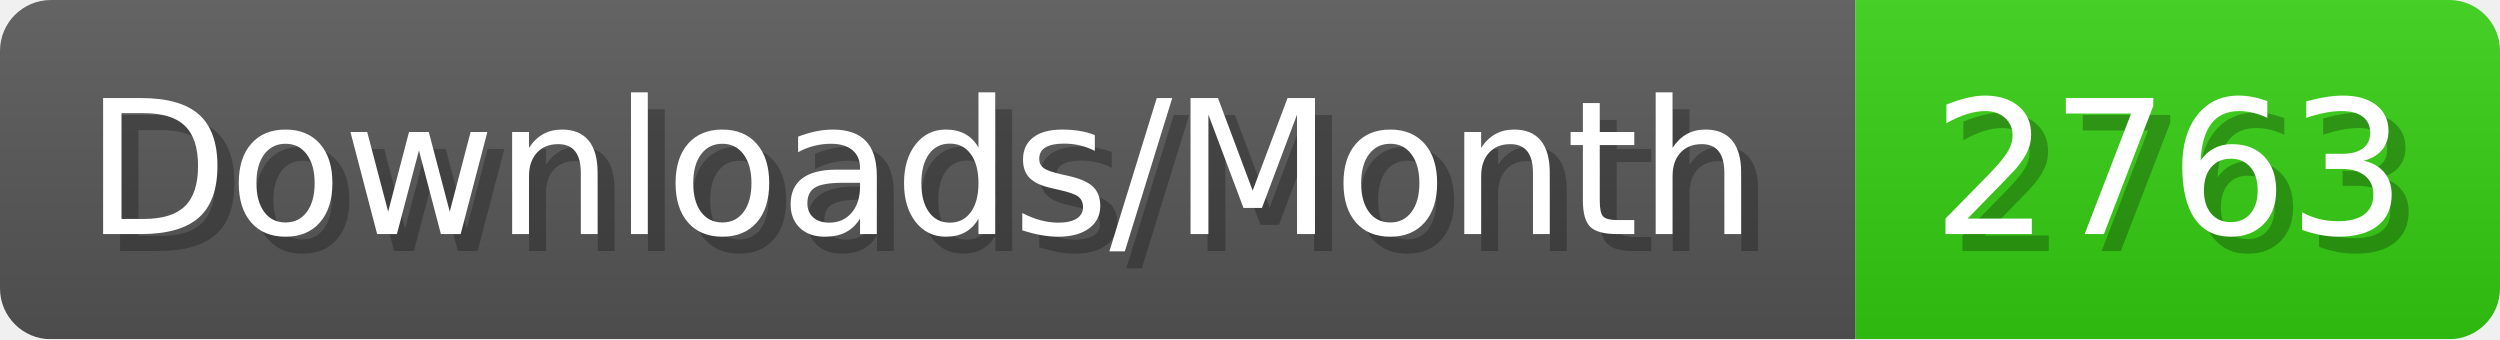
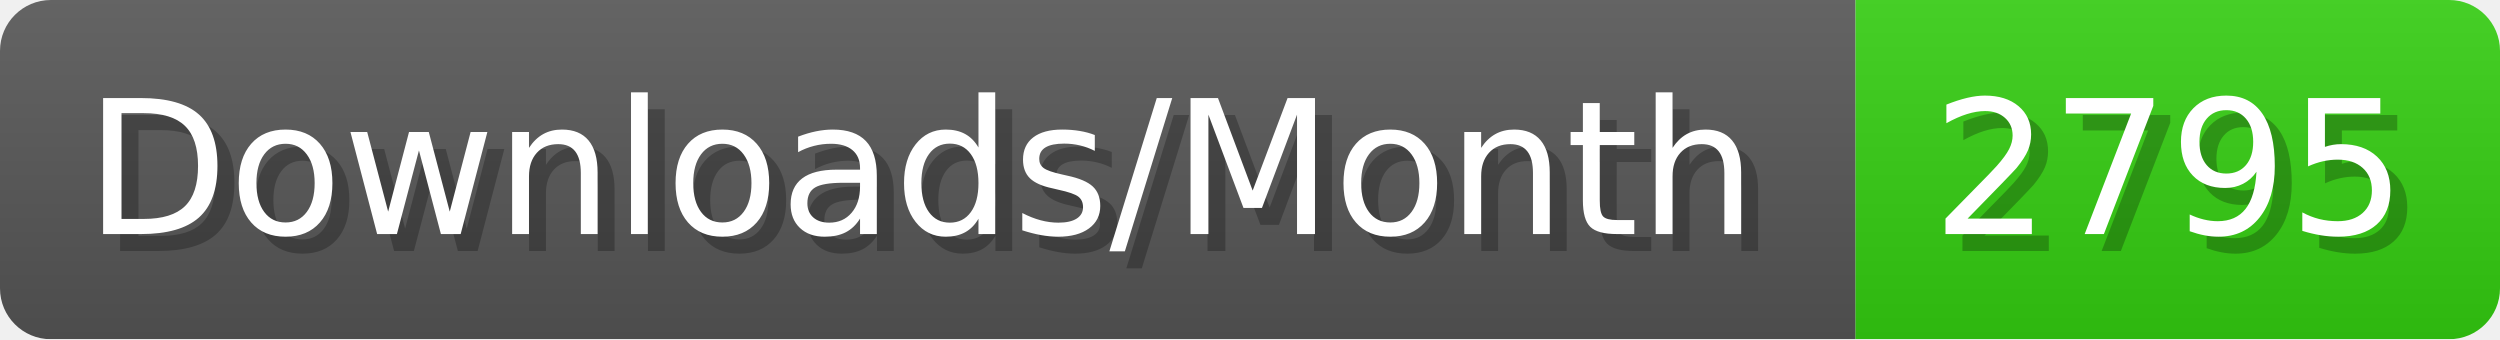
- <svg xmlns="http://www.w3.org/2000/svg" width="147.4" height="20" viewBox="0 0 1474 200" role="img" aria-label="Downloads/Month: 2763">
+ <svg xmlns="http://www.w3.org/2000/svg" width="147.4" height="20" viewBox="0 0 1474 200" role="img" aria-label="Downloads/Month: 2795">
  <linearGradient id="YlXUI" x2="0" y2="100%">
    <stop offset="0" stop-opacity=".1" stop-color="#EEE" />
    <stop offset="1" stop-opacity=".1" />
  </linearGradient>
  <mask id="JHhop">
    <rect width="1474" height="200" rx="30" fill="#FFF" />
  </mask>
  <g mask="url(#JHhop)">
    <rect width="1094" height="200" fill="#555" />
    <rect width="380" height="200" fill="#3C1" x="1094" />
    <rect width="1474" height="200" fill="url(#YlXUI)" />
  </g>
  <g aria-hidden="true" fill="#fff" text-anchor="start" font-family="Verdana,DejaVu Sans,sans-serif" font-size="110">
    <text x="60" y="148" textLength="994" fill="#000" opacity="0.25">Downloads/Month</text>
    <text x="50" y="138" textLength="994">Downloads/Month</text>
-     <text x="1149" y="148" textLength="280" fill="#000" opacity="0.25">2763</text>
-     <text x="1139" y="138" textLength="280">2763</text>
+     <text x="1149" y="148" textLength="280" fill="#000" opacity="0.25">2795</text>
+     <text x="1139" y="138" textLength="280">2795</text>
  </g>
</svg>
